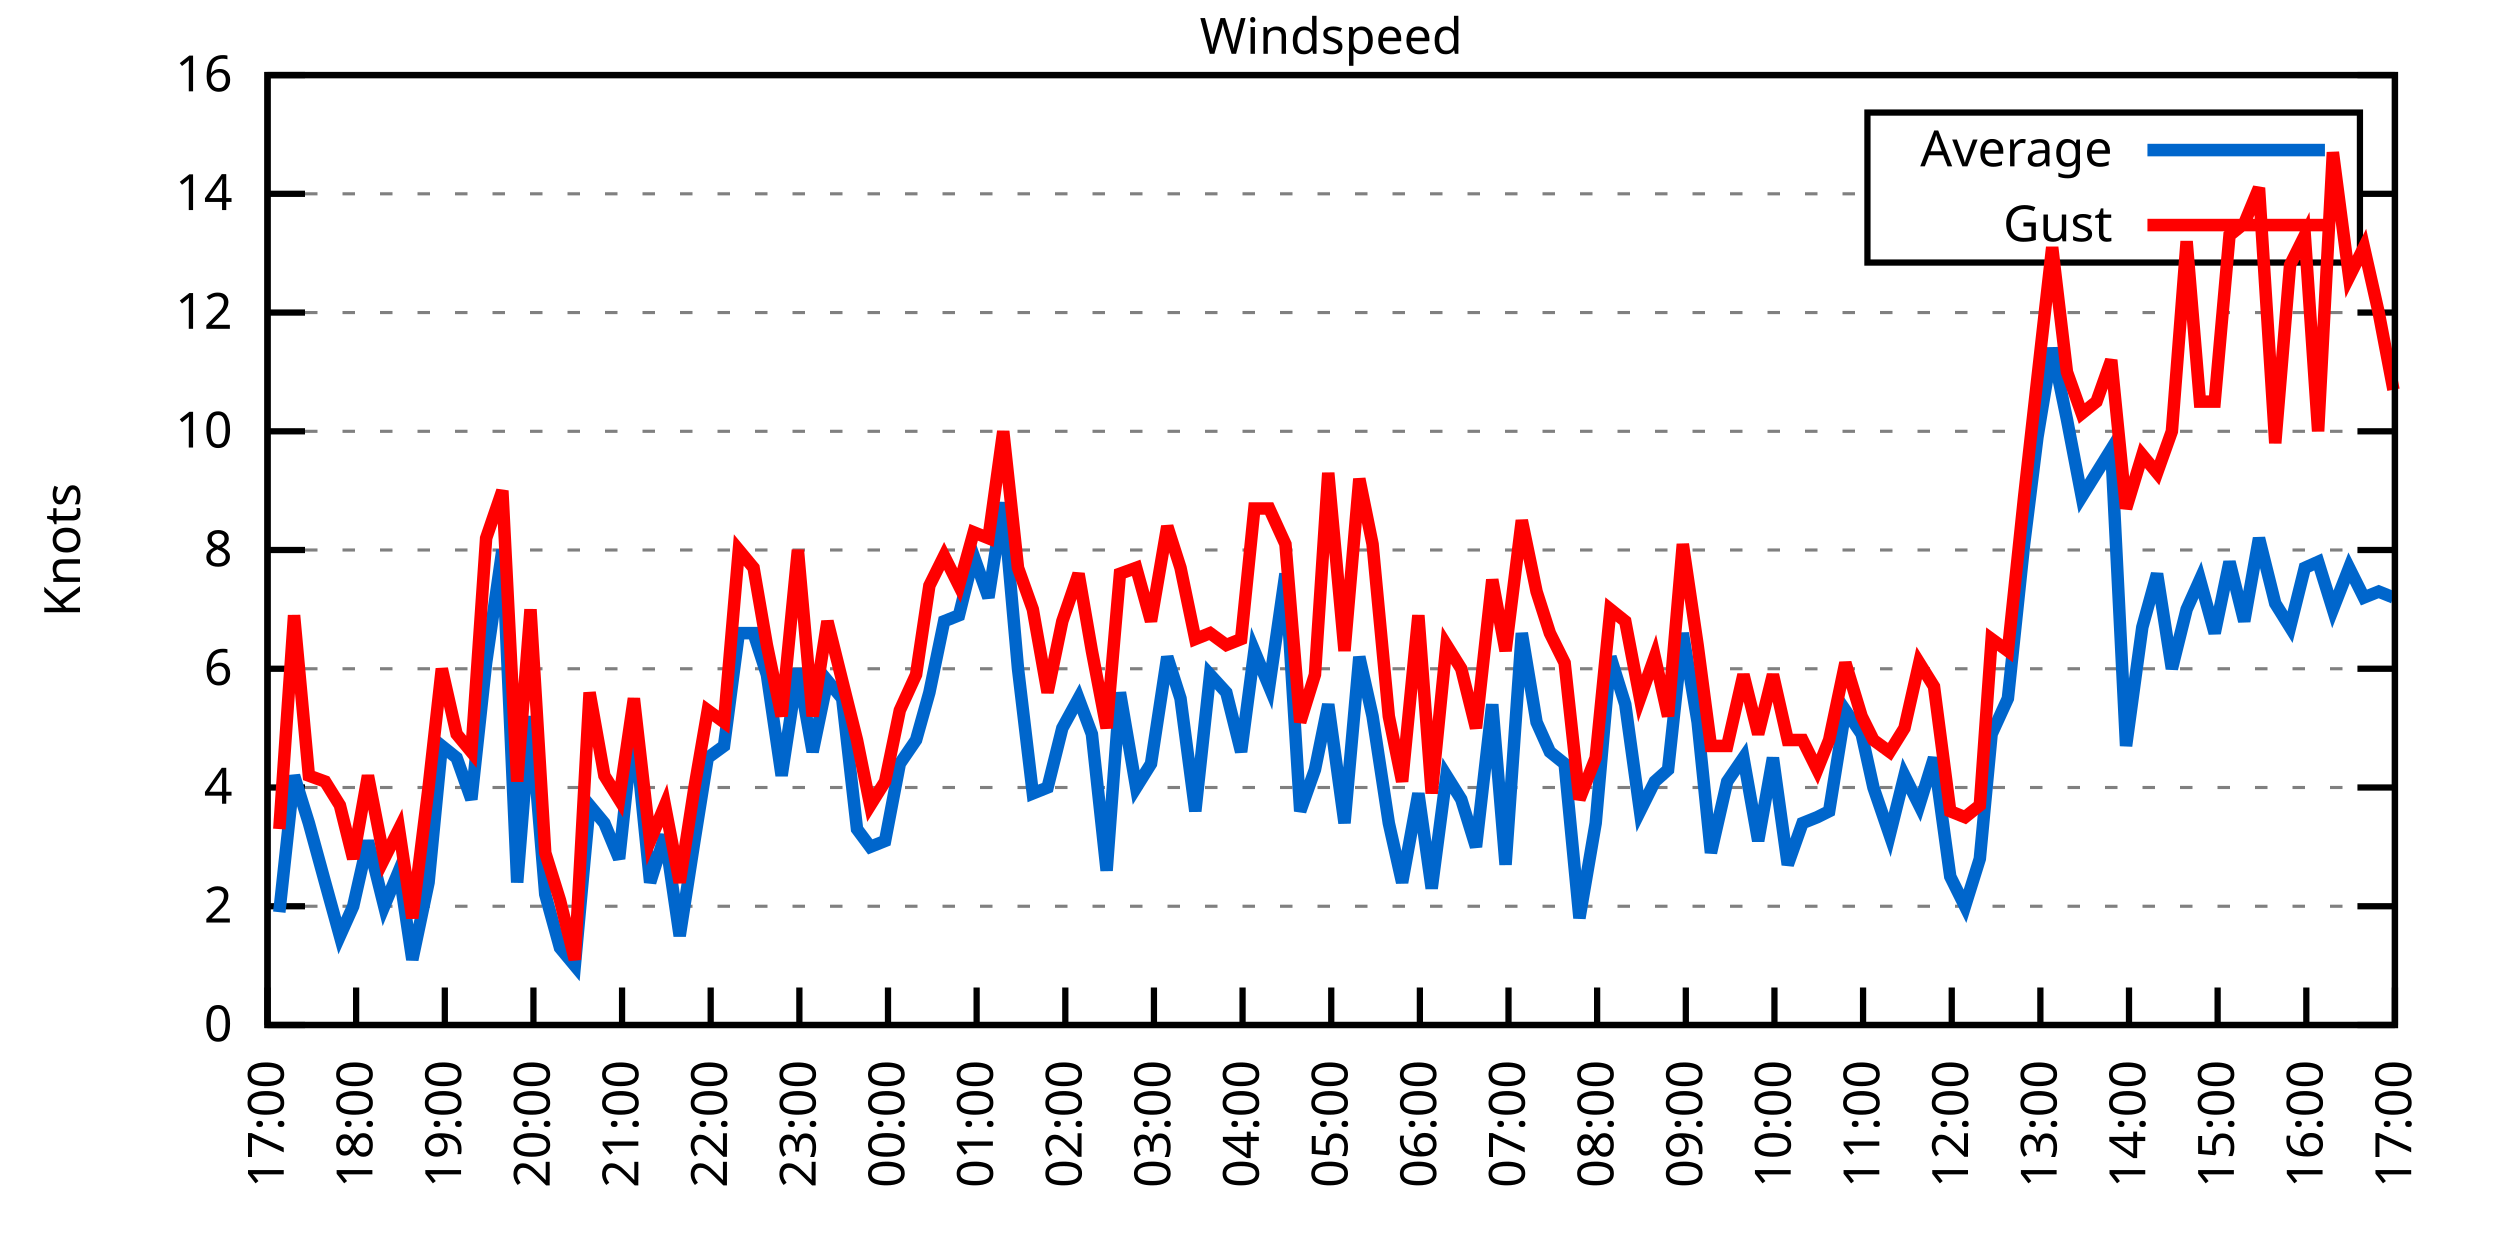
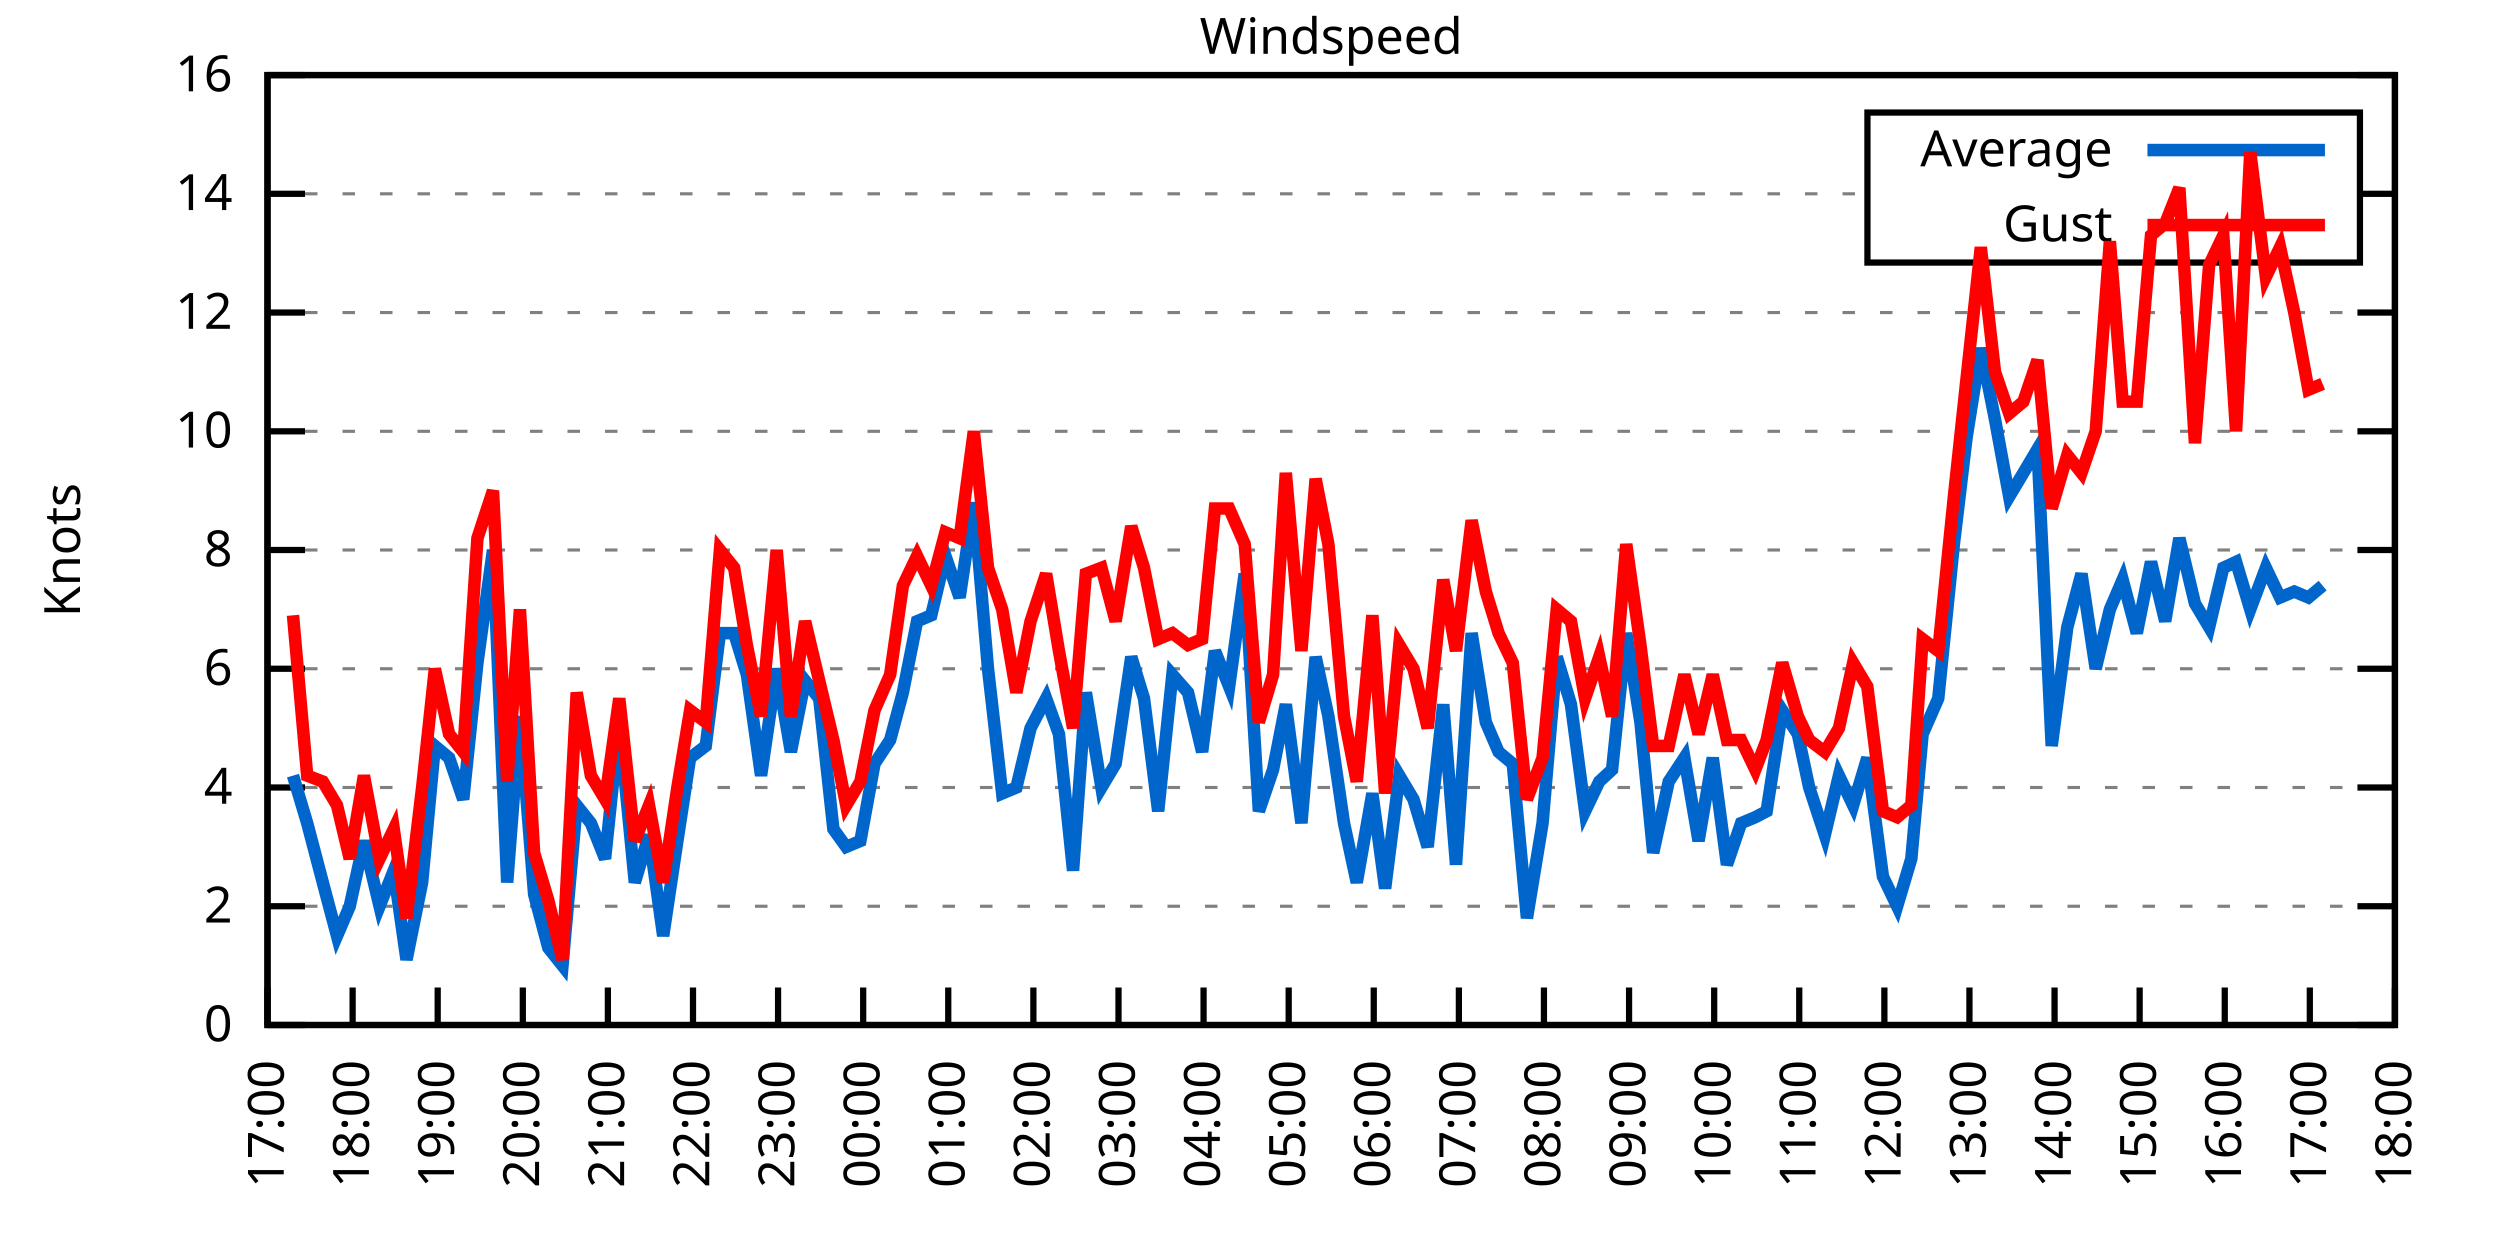
<svg xmlns="http://www.w3.org/2000/svg" xmlns:xlink="http://www.w3.org/1999/xlink" width="400" height="200" viewBox="0 0 400 200">
  <g id="gnuplot_canvas">
    <rect x="0" y="0" width="400" height="200" fill="none" />
    <defs>
      <circle id="gpDot" r="0.5" stroke-width="0.5" stroke="currentColor" />
      <path id="gpPt0" stroke-width="0.333" stroke="currentColor" d="M-1,0 h2 M0,-1 v2" />
      <path id="gpPt1" stroke-width="0.333" stroke="currentColor" d="M-1,-1 L1,1 M1,-1 L-1,1" />
      <path id="gpPt2" stroke-width="0.333" stroke="currentColor" d="M-1,0 L1,0 M0,-1 L0,1 M-1,-1 L1,1 M-1,1 L1,-1" />
      <rect id="gpPt3" stroke-width="0.333" stroke="currentColor" x="-1" y="-1" width="2" height="2" />
      <rect id="gpPt4" stroke-width="0.333" stroke="currentColor" fill="currentColor" x="-1" y="-1" width="2" height="2" />
      <circle id="gpPt5" stroke-width="0.333" stroke="currentColor" cx="0" cy="0" r="1" />
      <use xlink:href="#gpPt5" id="gpPt6" fill="currentColor" stroke="none" />
      <path id="gpPt7" stroke-width="0.333" stroke="currentColor" d="M0,-1.33 L-1.33,0.67 L1.33,0.67 z" />
      <use xlink:href="#gpPt7" id="gpPt8" fill="currentColor" stroke="none" />
      <use xlink:href="#gpPt7" id="gpPt9" stroke="currentColor" transform="rotate(180)" />
      <use xlink:href="#gpPt9" id="gpPt10" fill="currentColor" stroke="none" />
      <use xlink:href="#gpPt3" id="gpPt11" stroke="currentColor" transform="rotate(45)" />
      <use xlink:href="#gpPt11" id="gpPt12" fill="currentColor" stroke="none" />
      <path id="gpPt13" stroke-width="0.333" stroke="currentColor" d="M0,1.330 L1.265,0.411 L0.782,-1.067 L-0.782,-1.076 L-1.265,0.411 z" />
      <use xlink:href="#gpPt13" id="gpPt14" fill="currentColor" stroke="none" />
      <filter id="textbox" filterUnits="objectBoundingBox" x="0" y="0" height="1" width="1">
        <feFlood flood-color="white" flood-opacity="1" result="bgnd" />
        <feComposite in="SourceGraphic" in2="bgnd" operator="atop" />
      </filter>
      <filter id="greybox" filterUnits="objectBoundingBox" x="0" y="0" height="1" width="1">
        <feFlood flood-color="lightgrey" flood-opacity="1" result="grey" />
        <feComposite in="SourceGraphic" in2="grey" operator="atop" />
      </filter>
    </defs>
    <g fill="none" color="white" stroke="currentColor" stroke-width="1.00" stroke-linecap="butt" stroke-linejoin="miter">
</g>
    <g fill="none" color="black" stroke="currentColor" stroke-width="1.00" stroke-linecap="butt" stroke-linejoin="miter">
      <g stroke="none" shape-rendering="crispEdges">
        <polygon fill="rgb(255, 255, 255)" points="42.80,164.00 383.18,164.00 383.18,12.02 42.80,12.02 " />
      </g>
    </g>
    <g fill="none" color="black" stroke="currentColor" stroke-width="1.00" stroke-linecap="butt" stroke-linejoin="miter">
</g>
    <g fill="none" color="black" stroke="black" stroke-width="0.50" stroke-linecap="butt" stroke-linejoin="miter">
</g>
    <g fill="none" color="gray" stroke="currentColor" stroke-width="0.50" stroke-linecap="butt" stroke-linejoin="miter">
      <path stroke="gray" stroke-dasharray="2,4" class="gridline" d="M42.80,164.00 L383.19,164.00  " />
    </g>
    <g fill="none" color="gray" stroke="gray" stroke-width="1.00" stroke-linecap="butt" stroke-linejoin="miter">
</g>
    <g fill="none" color="black" stroke="currentColor" stroke-width="1.00" stroke-linecap="butt" stroke-linejoin="miter">
      <path stroke="black" d="M42.80,164.00 L48.80,164.00 M383.19,164.00 L377.19,164.00  " />
      <g transform="translate(37.20,166.60)" stroke="none" fill="black" font-family="Sans" font-size="8.00" text-anchor="end">
        <text>
          <tspan font-family="Sans"> 0</tspan>
        </text>
      </g>
    </g>
    <g fill="none" color="black" stroke="currentColor" stroke-width="1.00" stroke-linecap="butt" stroke-linejoin="miter">
</g>
    <g fill="none" color="black" stroke="black" stroke-width="0.50" stroke-linecap="butt" stroke-linejoin="miter">
</g>
    <g fill="none" color="gray" stroke="currentColor" stroke-width="0.50" stroke-linecap="butt" stroke-linejoin="miter">
      <path stroke="gray" stroke-dasharray="2,4" class="gridline" d="M42.80,145.00 L383.19,145.00  " />
    </g>
    <g fill="none" color="gray" stroke="gray" stroke-width="1.00" stroke-linecap="butt" stroke-linejoin="miter">
</g>
    <g fill="none" color="black" stroke="currentColor" stroke-width="1.00" stroke-linecap="butt" stroke-linejoin="miter">
      <path stroke="black" d="M42.80,145.00 L48.80,145.00 M383.19,145.00 L377.19,145.00  " />
      <g transform="translate(37.20,147.60)" stroke="none" fill="black" font-family="Sans" font-size="8.00" text-anchor="end">
        <text>
          <tspan font-family="Sans"> 2</tspan>
        </text>
      </g>
    </g>
    <g fill="none" color="black" stroke="currentColor" stroke-width="1.00" stroke-linecap="butt" stroke-linejoin="miter">
</g>
    <g fill="none" color="black" stroke="black" stroke-width="0.50" stroke-linecap="butt" stroke-linejoin="miter">
</g>
    <g fill="none" color="gray" stroke="currentColor" stroke-width="0.50" stroke-linecap="butt" stroke-linejoin="miter">
      <path stroke="gray" stroke-dasharray="2,4" class="gridline" d="M42.80,126.00 L383.19,126.00  " />
    </g>
    <g fill="none" color="gray" stroke="gray" stroke-width="1.00" stroke-linecap="butt" stroke-linejoin="miter">
</g>
    <g fill="none" color="black" stroke="currentColor" stroke-width="1.00" stroke-linecap="butt" stroke-linejoin="miter">
      <path stroke="black" d="M42.80,126.00 L48.80,126.00 M383.19,126.00 L377.19,126.00  " />
      <g transform="translate(37.20,128.60)" stroke="none" fill="black" font-family="Sans" font-size="8.00" text-anchor="end">
        <text>
          <tspan font-family="Sans"> 4</tspan>
        </text>
      </g>
    </g>
    <g fill="none" color="black" stroke="currentColor" stroke-width="1.00" stroke-linecap="butt" stroke-linejoin="miter">
</g>
    <g fill="none" color="black" stroke="black" stroke-width="0.50" stroke-linecap="butt" stroke-linejoin="miter">
</g>
    <g fill="none" color="gray" stroke="currentColor" stroke-width="0.50" stroke-linecap="butt" stroke-linejoin="miter">
      <path stroke="gray" stroke-dasharray="2,4" class="gridline" d="M42.80,107.00 L383.19,107.00  " />
    </g>
    <g fill="none" color="gray" stroke="gray" stroke-width="1.00" stroke-linecap="butt" stroke-linejoin="miter">
</g>
    <g fill="none" color="black" stroke="currentColor" stroke-width="1.00" stroke-linecap="butt" stroke-linejoin="miter">
      <path stroke="black" d="M42.80,107.00 L48.80,107.00 M383.19,107.00 L377.19,107.00  " />
      <g transform="translate(37.20,109.60)" stroke="none" fill="black" font-family="Sans" font-size="8.00" text-anchor="end">
        <text>
          <tspan font-family="Sans"> 6</tspan>
        </text>
      </g>
    </g>
    <g fill="none" color="black" stroke="currentColor" stroke-width="1.00" stroke-linecap="butt" stroke-linejoin="miter">
</g>
    <g fill="none" color="black" stroke="black" stroke-width="0.50" stroke-linecap="butt" stroke-linejoin="miter">
</g>
    <g fill="none" color="gray" stroke="currentColor" stroke-width="0.50" stroke-linecap="butt" stroke-linejoin="miter">
      <path stroke="gray" stroke-dasharray="2,4" class="gridline" d="M42.80,88.00 L383.19,88.00  " />
    </g>
    <g fill="none" color="gray" stroke="gray" stroke-width="1.00" stroke-linecap="butt" stroke-linejoin="miter">
</g>
    <g fill="none" color="black" stroke="currentColor" stroke-width="1.00" stroke-linecap="butt" stroke-linejoin="miter">
      <path stroke="black" d="M42.80,88.00 L48.80,88.00 M383.19,88.00 L377.19,88.00  " />
      <g transform="translate(37.20,90.60)" stroke="none" fill="black" font-family="Sans" font-size="8.00" text-anchor="end">
        <text>
          <tspan font-family="Sans"> 8</tspan>
        </text>
      </g>
    </g>
    <g fill="none" color="black" stroke="currentColor" stroke-width="1.00" stroke-linecap="butt" stroke-linejoin="miter">
</g>
    <g fill="none" color="black" stroke="black" stroke-width="0.50" stroke-linecap="butt" stroke-linejoin="miter">
</g>
    <g fill="none" color="gray" stroke="currentColor" stroke-width="0.50" stroke-linecap="butt" stroke-linejoin="miter">
      <path stroke="gray" stroke-dasharray="2,4" class="gridline" d="M42.80,69.01 L383.19,69.01  " />
    </g>
    <g fill="none" color="gray" stroke="gray" stroke-width="1.00" stroke-linecap="butt" stroke-linejoin="miter">
</g>
    <g fill="none" color="black" stroke="currentColor" stroke-width="1.00" stroke-linecap="butt" stroke-linejoin="miter">
      <path stroke="black" d="M42.80,69.01 L48.80,69.01 M383.19,69.01 L377.19,69.01  " />
      <g transform="translate(37.20,71.61)" stroke="none" fill="black" font-family="Sans" font-size="8.00" text-anchor="end">
        <text>
          <tspan font-family="Sans"> 10</tspan>
        </text>
      </g>
    </g>
    <g fill="none" color="black" stroke="currentColor" stroke-width="1.00" stroke-linecap="butt" stroke-linejoin="miter">
</g>
    <g fill="none" color="black" stroke="black" stroke-width="0.50" stroke-linecap="butt" stroke-linejoin="miter">
</g>
    <g fill="none" color="gray" stroke="currentColor" stroke-width="0.50" stroke-linecap="butt" stroke-linejoin="miter">
      <path stroke="gray" stroke-dasharray="2,4" class="gridline" d="M42.80,50.01 L383.19,50.01  " />
    </g>
    <g fill="none" color="gray" stroke="gray" stroke-width="1.00" stroke-linecap="butt" stroke-linejoin="miter">
</g>
    <g fill="none" color="black" stroke="currentColor" stroke-width="1.00" stroke-linecap="butt" stroke-linejoin="miter">
      <path stroke="black" d="M42.80,50.01 L48.80,50.01 M383.19,50.01 L377.19,50.01  " />
      <g transform="translate(37.20,52.61)" stroke="none" fill="black" font-family="Sans" font-size="8.00" text-anchor="end">
        <text>
          <tspan font-family="Sans"> 12</tspan>
        </text>
      </g>
    </g>
    <g fill="none" color="black" stroke="currentColor" stroke-width="1.00" stroke-linecap="butt" stroke-linejoin="miter">
</g>
    <g fill="none" color="black" stroke="black" stroke-width="0.50" stroke-linecap="butt" stroke-linejoin="miter">
</g>
    <g fill="none" color="gray" stroke="currentColor" stroke-width="0.50" stroke-linecap="butt" stroke-linejoin="miter">
      <path stroke="gray" stroke-dasharray="2,4" class="gridline" d="M42.80,31.01 L298.79,31.01 M377.59,31.01 L383.19,31.01  " />
    </g>
    <g fill="none" color="gray" stroke="gray" stroke-width="1.00" stroke-linecap="butt" stroke-linejoin="miter">
</g>
    <g fill="none" color="black" stroke="currentColor" stroke-width="1.00" stroke-linecap="butt" stroke-linejoin="miter">
      <path stroke="black" d="M42.80,31.01 L48.80,31.01 M383.19,31.01 L377.19,31.01  " />
      <g transform="translate(37.20,33.61)" stroke="none" fill="black" font-family="Sans" font-size="8.00" text-anchor="end">
        <text>
          <tspan font-family="Sans"> 14</tspan>
        </text>
      </g>
    </g>
    <g fill="none" color="black" stroke="currentColor" stroke-width="1.00" stroke-linecap="butt" stroke-linejoin="miter">
</g>
    <g fill="none" color="black" stroke="black" stroke-width="0.50" stroke-linecap="butt" stroke-linejoin="miter">
</g>
    <g fill="none" color="gray" stroke="currentColor" stroke-width="0.50" stroke-linecap="butt" stroke-linejoin="miter">
      <path stroke="gray" stroke-dasharray="2,4" class="gridline" d="M42.80,12.01 L383.19,12.01  " />
    </g>
    <g fill="none" color="gray" stroke="gray" stroke-width="1.00" stroke-linecap="butt" stroke-linejoin="miter">
</g>
    <g fill="none" color="black" stroke="currentColor" stroke-width="1.00" stroke-linecap="butt" stroke-linejoin="miter">
      <path stroke="black" d="M42.80,12.01 L48.80,12.01 M383.19,12.01 L377.19,12.01  " />
      <g transform="translate(37.20,14.61)" stroke="none" fill="black" font-family="Sans" font-size="8.00" text-anchor="end">
        <text>
          <tspan font-family="Sans"> 16</tspan>
        </text>
      </g>
    </g>
    <g fill="none" color="black" stroke="currentColor" stroke-width="1.00" stroke-linecap="butt" stroke-linejoin="miter">
      <path stroke="black" d="M42.80,164.00 L42.80,158.00  " />
      <g transform="translate(45.40,169.60) rotate(270.00)" stroke="none" fill="black" font-family="Sans" font-size="8.00" text-anchor="end">
        <text>
          <tspan font-family="Sans">17:00</tspan>
        </text>
      </g>
    </g>
    <g fill="none" color="black" stroke="currentColor" stroke-width="1.00" stroke-linecap="butt" stroke-linejoin="miter">
-       <path stroke="black" d="M56.98,164.00 L56.98,158.00  " />
-       <g transform="translate(59.58,169.60) rotate(270.00)" stroke="none" fill="black" font-family="Sans" font-size="8.00" text-anchor="end">
+       <path stroke="black" d="M56.42,164.00 L56.42,158.00  " />
+       <g transform="translate(59.02,169.60) rotate(270.00)" stroke="none" fill="black" font-family="Sans" font-size="8.00" text-anchor="end">
        <text>
          <tspan font-family="Sans">18:00</tspan>
        </text>
      </g>
    </g>
    <g fill="none" color="black" stroke="currentColor" stroke-width="1.00" stroke-linecap="butt" stroke-linejoin="miter">
-       <path stroke="black" d="M71.17,164.00 L71.17,158.00  " />
-       <g transform="translate(73.77,169.60) rotate(270.00)" stroke="none" fill="black" font-family="Sans" font-size="8.00" text-anchor="end">
+       <path stroke="black" d="M70.03,164.00 L70.03,158.00  " />
+       <g transform="translate(72.63,169.60) rotate(270.00)" stroke="none" fill="black" font-family="Sans" font-size="8.00" text-anchor="end">
        <text>
          <tspan font-family="Sans">19:00</tspan>
        </text>
      </g>
    </g>
    <g fill="none" color="black" stroke="currentColor" stroke-width="1.00" stroke-linecap="butt" stroke-linejoin="miter">
-       <path stroke="black" d="M85.35,164.00 L85.35,158.00  " />
-       <g transform="translate(87.95,169.60) rotate(270.00)" stroke="none" fill="black" font-family="Sans" font-size="8.00" text-anchor="end">
+       <path stroke="black" d="M83.65,164.00 L83.65,158.00  " />
+       <g transform="translate(86.25,169.60) rotate(270.00)" stroke="none" fill="black" font-family="Sans" font-size="8.00" text-anchor="end">
        <text>
          <tspan font-family="Sans">20:00</tspan>
        </text>
      </g>
    </g>
    <g fill="none" color="black" stroke="currentColor" stroke-width="1.00" stroke-linecap="butt" stroke-linejoin="miter">
-       <path stroke="black" d="M99.53,164.00 L99.53,158.00  " />
-       <g transform="translate(102.13,169.60) rotate(270.00)" stroke="none" fill="black" font-family="Sans" font-size="8.00" text-anchor="end">
+       <path stroke="black" d="M97.26,164.00 L97.26,158.00  " />
+       <g transform="translate(99.86,169.60) rotate(270.00)" stroke="none" fill="black" font-family="Sans" font-size="8.00" text-anchor="end">
        <text>
          <tspan font-family="Sans">21:00</tspan>
        </text>
      </g>
    </g>
    <g fill="none" color="black" stroke="currentColor" stroke-width="1.00" stroke-linecap="butt" stroke-linejoin="miter">
-       <path stroke="black" d="M113.71,164.00 L113.71,158.00  " />
-       <g transform="translate(116.31,169.60) rotate(270.00)" stroke="none" fill="black" font-family="Sans" font-size="8.00" text-anchor="end">
+       <path stroke="black" d="M110.88,164.00 L110.88,158.00  " />
+       <g transform="translate(113.48,169.60) rotate(270.00)" stroke="none" fill="black" font-family="Sans" font-size="8.00" text-anchor="end">
        <text>
          <tspan font-family="Sans">22:00</tspan>
        </text>
      </g>
    </g>
    <g fill="none" color="black" stroke="currentColor" stroke-width="1.00" stroke-linecap="butt" stroke-linejoin="miter">
-       <path stroke="black" d="M127.90,164.00 L127.90,158.00  " />
-       <g transform="translate(130.50,169.60) rotate(270.00)" stroke="none" fill="black" font-family="Sans" font-size="8.00" text-anchor="end">
+       <path stroke="black" d="M124.49,164.00 L124.49,158.00  " />
+       <g transform="translate(127.09,169.60) rotate(270.00)" stroke="none" fill="black" font-family="Sans" font-size="8.00" text-anchor="end">
        <text>
          <tspan font-family="Sans">23:00</tspan>
        </text>
      </g>
    </g>
    <g fill="none" color="black" stroke="currentColor" stroke-width="1.00" stroke-linecap="butt" stroke-linejoin="miter">
-       <path stroke="black" d="M142.08,164.00 L142.08,158.00  " />
-       <g transform="translate(144.68,169.60) rotate(270.00)" stroke="none" fill="black" font-family="Sans" font-size="8.00" text-anchor="end">
+       <path stroke="black" d="M138.11,164.00 L138.11,158.00  " />
+       <g transform="translate(140.71,169.60) rotate(270.00)" stroke="none" fill="black" font-family="Sans" font-size="8.00" text-anchor="end">
        <text>
          <tspan font-family="Sans">00:00</tspan>
        </text>
      </g>
    </g>
    <g fill="none" color="black" stroke="currentColor" stroke-width="1.00" stroke-linecap="butt" stroke-linejoin="miter">
-       <path stroke="black" d="M156.26,164.00 L156.26,158.00  " />
-       <g transform="translate(158.86,169.60) rotate(270.00)" stroke="none" fill="black" font-family="Sans" font-size="8.00" text-anchor="end">
+       <path stroke="black" d="M151.72,164.00 L151.72,158.00  " />
+       <g transform="translate(154.32,169.60) rotate(270.00)" stroke="none" fill="black" font-family="Sans" font-size="8.00" text-anchor="end">
        <text>
          <tspan font-family="Sans">01:00</tspan>
        </text>
      </g>
    </g>
    <g fill="none" color="black" stroke="currentColor" stroke-width="1.00" stroke-linecap="butt" stroke-linejoin="miter">
-       <path stroke="black" d="M170.45,164.00 L170.45,158.00  " />
-       <g transform="translate(173.05,169.60) rotate(270.00)" stroke="none" fill="black" font-family="Sans" font-size="8.00" text-anchor="end">
+       <path stroke="black" d="M165.34,164.00 L165.34,158.00  " />
+       <g transform="translate(167.94,169.60) rotate(270.00)" stroke="none" fill="black" font-family="Sans" font-size="8.00" text-anchor="end">
        <text>
          <tspan font-family="Sans">02:00</tspan>
        </text>
      </g>
    </g>
    <g fill="none" color="black" stroke="currentColor" stroke-width="1.00" stroke-linecap="butt" stroke-linejoin="miter">
-       <path stroke="black" d="M184.63,164.00 L184.63,158.00  " />
-       <g transform="translate(187.23,169.60) rotate(270.00)" stroke="none" fill="black" font-family="Sans" font-size="8.00" text-anchor="end">
+       <path stroke="black" d="M178.96,164.00 L178.96,158.00  " />
+       <g transform="translate(181.56,169.60) rotate(270.00)" stroke="none" fill="black" font-family="Sans" font-size="8.00" text-anchor="end">
        <text>
          <tspan font-family="Sans">03:00</tspan>
        </text>
      </g>
    </g>
    <g fill="none" color="black" stroke="currentColor" stroke-width="1.00" stroke-linecap="butt" stroke-linejoin="miter">
-       <path stroke="black" d="M198.81,164.00 L198.81,158.00  " />
-       <g transform="translate(201.41,169.60) rotate(270.00)" stroke="none" fill="black" font-family="Sans" font-size="8.00" text-anchor="end">
+       <path stroke="black" d="M192.57,164.00 L192.57,158.00  " />
+       <g transform="translate(195.17,169.60) rotate(270.00)" stroke="none" fill="black" font-family="Sans" font-size="8.00" text-anchor="end">
        <text>
          <tspan font-family="Sans">04:00</tspan>
        </text>
      </g>
    </g>
    <g fill="none" color="black" stroke="currentColor" stroke-width="1.00" stroke-linecap="butt" stroke-linejoin="miter">
-       <path stroke="black" d="M213.00,164.00 L213.00,158.00  " />
-       <g transform="translate(215.60,169.60) rotate(270.00)" stroke="none" fill="black" font-family="Sans" font-size="8.00" text-anchor="end">
+       <path stroke="black" d="M206.19,164.00 L206.19,158.00  " />
+       <g transform="translate(208.79,169.60) rotate(270.00)" stroke="none" fill="black" font-family="Sans" font-size="8.00" text-anchor="end">
        <text>
          <tspan font-family="Sans">05:00</tspan>
        </text>
      </g>
    </g>
    <g fill="none" color="black" stroke="currentColor" stroke-width="1.00" stroke-linecap="butt" stroke-linejoin="miter">
-       <path stroke="black" d="M227.18,164.00 L227.18,158.00  " />
-       <g transform="translate(229.78,169.60) rotate(270.00)" stroke="none" fill="black" font-family="Sans" font-size="8.00" text-anchor="end">
+       <path stroke="black" d="M219.80,164.00 L219.80,158.00  " />
+       <g transform="translate(222.40,169.60) rotate(270.00)" stroke="none" fill="black" font-family="Sans" font-size="8.00" text-anchor="end">
        <text>
          <tspan font-family="Sans">06:00</tspan>
        </text>
      </g>
    </g>
    <g fill="none" color="black" stroke="currentColor" stroke-width="1.00" stroke-linecap="butt" stroke-linejoin="miter">
-       <path stroke="black" d="M241.36,164.00 L241.36,158.00  " />
-       <g transform="translate(243.96,169.60) rotate(270.00)" stroke="none" fill="black" font-family="Sans" font-size="8.00" text-anchor="end">
+       <path stroke="black" d="M233.42,164.00 L233.42,158.00  " />
+       <g transform="translate(236.02,169.60) rotate(270.00)" stroke="none" fill="black" font-family="Sans" font-size="8.00" text-anchor="end">
        <text>
          <tspan font-family="Sans">07:00</tspan>
        </text>
      </g>
    </g>
    <g fill="none" color="black" stroke="currentColor" stroke-width="1.00" stroke-linecap="butt" stroke-linejoin="miter">
-       <path stroke="black" d="M255.54,164.00 L255.54,158.00  " />
-       <g transform="translate(258.14,169.60) rotate(270.00)" stroke="none" fill="black" font-family="Sans" font-size="8.00" text-anchor="end">
+       <path stroke="black" d="M247.03,164.00 L247.03,158.00  " />
+       <g transform="translate(249.63,169.60) rotate(270.00)" stroke="none" fill="black" font-family="Sans" font-size="8.00" text-anchor="end">
        <text>
          <tspan font-family="Sans">08:00</tspan>
        </text>
      </g>
    </g>
    <g fill="none" color="black" stroke="currentColor" stroke-width="1.00" stroke-linecap="butt" stroke-linejoin="miter">
-       <path stroke="black" d="M269.73,164.00 L269.73,158.00  " />
-       <g transform="translate(272.33,169.60) rotate(270.00)" stroke="none" fill="black" font-family="Sans" font-size="8.00" text-anchor="end">
+       <path stroke="black" d="M260.65,164.00 L260.65,158.00  " />
+       <g transform="translate(263.25,169.60) rotate(270.00)" stroke="none" fill="black" font-family="Sans" font-size="8.00" text-anchor="end">
        <text>
          <tspan font-family="Sans">09:00</tspan>
        </text>
      </g>
    </g>
    <g fill="none" color="black" stroke="currentColor" stroke-width="1.00" stroke-linecap="butt" stroke-linejoin="miter">
-       <path stroke="black" d="M283.91,164.00 L283.91,158.00  " />
-       <g transform="translate(286.51,169.60) rotate(270.00)" stroke="none" fill="black" font-family="Sans" font-size="8.00" text-anchor="end">
+       <path stroke="black" d="M274.27,164.00 L274.27,158.00  " />
+       <g transform="translate(276.87,169.60) rotate(270.00)" stroke="none" fill="black" font-family="Sans" font-size="8.00" text-anchor="end">
        <text>
          <tspan font-family="Sans">10:00</tspan>
        </text>
      </g>
    </g>
    <g fill="none" color="black" stroke="currentColor" stroke-width="1.00" stroke-linecap="butt" stroke-linejoin="miter">
-       <path stroke="black" d="M298.09,164.00 L298.09,158.00  " />
-       <g transform="translate(300.69,169.60) rotate(270.00)" stroke="none" fill="black" font-family="Sans" font-size="8.00" text-anchor="end">
+       <path stroke="black" d="M287.88,164.00 L287.88,158.00  " />
+       <g transform="translate(290.48,169.60) rotate(270.00)" stroke="none" fill="black" font-family="Sans" font-size="8.00" text-anchor="end">
        <text>
          <tspan font-family="Sans">11:00</tspan>
        </text>
      </g>
    </g>
    <g fill="none" color="black" stroke="currentColor" stroke-width="1.00" stroke-linecap="butt" stroke-linejoin="miter">
-       <path stroke="black" d="M312.28,164.00 L312.28,158.00  " />
-       <g transform="translate(314.88,169.60) rotate(270.00)" stroke="none" fill="black" font-family="Sans" font-size="8.00" text-anchor="end">
+       <path stroke="black" d="M301.50,164.00 L301.50,158.00  " />
+       <g transform="translate(304.10,169.60) rotate(270.00)" stroke="none" fill="black" font-family="Sans" font-size="8.00" text-anchor="end">
        <text>
          <tspan font-family="Sans">12:00</tspan>
        </text>
      </g>
    </g>
    <g fill="none" color="black" stroke="currentColor" stroke-width="1.00" stroke-linecap="butt" stroke-linejoin="miter">
-       <path stroke="black" d="M326.46,164.00 L326.46,158.00  " />
-       <g transform="translate(329.06,169.60) rotate(270.00)" stroke="none" fill="black" font-family="Sans" font-size="8.00" text-anchor="end">
+       <path stroke="black" d="M315.11,164.00 L315.11,158.00  " />
+       <g transform="translate(317.71,169.60) rotate(270.00)" stroke="none" fill="black" font-family="Sans" font-size="8.00" text-anchor="end">
        <text>
          <tspan font-family="Sans">13:00</tspan>
        </text>
      </g>
    </g>
    <g fill="none" color="black" stroke="currentColor" stroke-width="1.00" stroke-linecap="butt" stroke-linejoin="miter">
-       <path stroke="black" d="M340.64,164.00 L340.64,158.00  " />
-       <g transform="translate(343.24,169.60) rotate(270.00)" stroke="none" fill="black" font-family="Sans" font-size="8.00" text-anchor="end">
+       <path stroke="black" d="M328.73,164.00 L328.73,158.00  " />
+       <g transform="translate(331.33,169.60) rotate(270.00)" stroke="none" fill="black" font-family="Sans" font-size="8.00" text-anchor="end">
        <text>
          <tspan font-family="Sans">14:00</tspan>
        </text>
      </g>
    </g>
    <g fill="none" color="black" stroke="currentColor" stroke-width="1.00" stroke-linecap="butt" stroke-linejoin="miter">
-       <path stroke="black" d="M354.82,164.00 L354.82,158.00  " />
-       <g transform="translate(357.42,169.60) rotate(270.00)" stroke="none" fill="black" font-family="Sans" font-size="8.00" text-anchor="end">
+       <path stroke="black" d="M342.34,164.00 L342.34,158.00  " />
+       <g transform="translate(344.94,169.60) rotate(270.00)" stroke="none" fill="black" font-family="Sans" font-size="8.00" text-anchor="end">
        <text>
          <tspan font-family="Sans">15:00</tspan>
        </text>
      </g>
    </g>
    <g fill="none" color="black" stroke="currentColor" stroke-width="1.00" stroke-linecap="butt" stroke-linejoin="miter">
-       <path stroke="black" d="M369.01,164.00 L369.01,158.00  " />
-       <g transform="translate(371.61,169.60) rotate(270.00)" stroke="none" fill="black" font-family="Sans" font-size="8.00" text-anchor="end">
+       <path stroke="black" d="M355.96,164.00 L355.96,158.00  " />
+       <g transform="translate(358.56,169.60) rotate(270.00)" stroke="none" fill="black" font-family="Sans" font-size="8.00" text-anchor="end">
        <text>
          <tspan font-family="Sans">16:00</tspan>
+         </text>
+       </g>
+     </g>
+     <g fill="none" color="black" stroke="currentColor" stroke-width="1.00" stroke-linecap="butt" stroke-linejoin="miter">
+       <path stroke="black" d="M369.57,164.00 L369.57,158.00  " />
+       <g transform="translate(372.17,169.60) rotate(270.00)" stroke="none" fill="black" font-family="Sans" font-size="8.00" text-anchor="end">
+         <text>
+           <tspan font-family="Sans">17:00</tspan>
        </text>
      </g>
    </g>
    <g fill="none" color="black" stroke="currentColor" stroke-width="1.00" stroke-linecap="butt" stroke-linejoin="miter">
      <path stroke="black" d="M383.19,164.00 L383.19,158.00  " />
      <g transform="translate(385.79,169.60) rotate(270.00)" stroke="none" fill="black" font-family="Sans" font-size="8.00" text-anchor="end">
        <text>
-           <tspan font-family="Sans">17:00</tspan>
+           <tspan font-family="Sans">18:00</tspan>
        </text>
      </g>
    </g>
    <g fill="none" color="black" stroke="currentColor" stroke-width="1.00" stroke-linecap="butt" stroke-linejoin="miter">
</g>
    <g fill="none" color="black" stroke="currentColor" stroke-width="1.00" stroke-linecap="butt" stroke-linejoin="miter">
      <path stroke="black" d="M42.80,12.01 L42.80,164.00 L383.19,164.00 L383.19,12.01 L42.80,12.01 Z  " />
    </g>
    <g fill="none" color="black" stroke="currentColor" stroke-width="1.00" stroke-linecap="butt" stroke-linejoin="miter">
</g>
    <g fill="none" color="black" stroke="currentColor" stroke-width="1.00" stroke-linecap="butt" stroke-linejoin="miter">
      <path stroke="black" d="M298.79,42.01 L298.79,18.01 L377.59,18.01 L377.59,42.01 L298.79,42.01 Z  " />
    </g>
    <g id="Windspeed_plot_1">
      <g fill="none" color="white" stroke="black" stroke-width="2.00" stroke-linecap="butt" stroke-linejoin="miter">
</g>
      <g fill="none" color="black" stroke="currentColor" stroke-width="2.00" stroke-linecap="butt" stroke-linejoin="miter">
        <g transform="translate(337.99,26.61)" stroke="none" fill="black" font-family="Sans" font-size="8.00" text-anchor="end">
          <text>
            <tspan font-family="Sans">Average</tspan>
          </text>
        </g>
      </g>
      <g fill="none" color="black" stroke="currentColor" stroke-width="2.00" stroke-linecap="butt" stroke-linejoin="miter">
-         <path stroke="rgb(  0, 102, 204)" d="M343.59,24.01 L371.99,24.01 M44.69,145.95 L47.05,124.10 L49.42,131.70 L52.02,141.20 L54.38,149.75 L56.51,145.00   L58.87,134.55 L61.47,145.00 L63.84,139.30 L65.97,153.55 L68.57,141.20 L70.69,119.35 L73.06,121.25 L75.42,127.90   L77.78,106.05 L80.38,88.00 L82.75,141.20 L84.88,114.60 L87.24,143.10 L89.60,151.65 L91.97,154.50 L94.33,128.85   L96.70,131.70 L99.06,137.40 L101.42,115.55 L104.02,141.20 L106.39,133.60 L108.75,149.75 L111.11,134.55 L113.24,121.25   L115.84,119.35 L118.21,101.30 L120.57,101.30 L122.70,107.95 L125.06,124.10 L127.66,107.00 L130.02,120.30 L132.39,108.90   L134.75,111.75 L137.12,132.65 L139.24,135.50 L141.61,134.55 L143.97,122.20 L146.57,118.40 L148.70,110.80 L151.06,99.40   L153.43,98.45 L155.79,88.95 L158.15,95.60 L160.52,80.41 L162.88,107.00 L165.25,126.95 L167.61,126.00 L169.97,116.50   L172.57,111.75 L174.70,117.45 L177.06,139.30 L179.19,110.80 L181.79,126.00 L184.16,122.20 L186.76,105.10 L188.88,111.75   L191.25,129.80 L193.61,107.95 L196.21,110.80 L198.58,120.30 L200.70,104.15 L203.07,109.85 L205.67,91.80 L208.03,129.80   L210.39,123.15 L212.52,112.70 L215.12,131.70 L217.49,105.10 L219.61,114.60 L222.21,131.70 L224.34,141.20 L226.94,126.95   L229.07,142.15 L231.43,124.10 L233.80,127.90 L236.16,135.50 L238.76,112.70 L240.89,138.35 L243.49,101.30 L245.85,115.55   L247.98,120.30 L250.34,122.20 L252.71,146.90 L255.31,131.70 L257.67,105.10 L260.04,112.70 L262.40,129.80 L264.76,125.05   L266.89,123.15 L269.25,101.30 L271.62,115.55 L273.75,136.45 L276.35,125.05 L278.95,121.25 L281.31,134.55 L283.67,121.25   L286.04,138.35 L288.40,131.70 L290.76,130.75 L292.66,129.80 L295.26,113.65 L297.86,117.45 L299.75,126.00 L302.35,133.60   L304.71,124.10 L307.08,128.85 L309.44,121.25 L312.04,140.25 L314.40,145.00 L316.77,137.40 L318.66,117.45 L321.26,111.75   L323.86,87.06 L325.99,69.96 L328.35,55.71 L330.71,67.11 L333.08,79.46 L335.44,75.66 L337.80,71.86 L340.17,119.35   L342.77,100.35 L345.13,91.80 L347.50,107.00 L349.86,97.50 L351.99,92.75 L354.35,101.30 L356.72,89.90 L359.08,99.40   L361.44,86.11 L364.04,96.55 L366.41,100.35 L368.77,90.85 L370.90,89.90 L373.26,97.50 L375.86,90.85 L378.23,95.60   L380.59,94.65 L382.95,95.60  " />
+         <path stroke="rgb(  0, 102, 204)" d="M343.59,24.01 L371.99,24.01 M46.88,124.10 L49.15,131.70 L51.65,141.20 L53.92,149.75 L55.96,145.00 L58.23,134.55   L60.73,145.00 L63.00,139.30 L65.04,153.55 L67.54,141.20 L69.58,119.35 L71.85,121.25 L74.12,127.90 L76.39,106.05   L78.88,88.00 L81.15,141.20 L83.19,114.60 L85.46,143.10 L87.73,151.65 L90.00,154.50 L92.27,128.85 L94.54,131.70   L96.81,137.40 L99.08,115.55 L101.57,141.20 L103.84,133.60 L106.11,149.75 L108.38,134.55 L110.42,121.25 L112.92,119.35   L115.19,101.30 L117.46,101.30 L119.50,107.95 L121.77,124.10 L124.27,107.00 L126.54,120.30 L128.81,108.90 L131.07,111.75   L133.34,132.65 L135.39,135.50 L137.66,134.55 L139.92,122.20 L142.42,118.40 L144.46,110.80 L146.73,99.40 L149.00,98.45   L151.27,88.95 L153.54,95.60 L155.81,80.41 L158.08,107.00 L160.35,126.95 L162.62,126.00 L164.89,116.50 L167.38,111.75   L169.43,117.45 L171.69,139.30 L173.74,110.80 L176.23,126.00 L178.50,122.20 L181.00,105.10 L183.04,111.75 L185.31,129.80   L187.58,107.95 L190.08,110.80 L192.34,120.30 L194.39,104.15 L196.66,109.85 L199.15,91.80 L201.42,129.80 L203.69,123.15   L205.73,112.70 L208.23,131.70 L210.50,105.10 L212.54,114.60 L215.04,131.70 L217.08,141.20 L219.58,126.95 L221.62,142.15   L223.89,124.10 L226.16,127.90 L228.43,135.50 L230.92,112.70 L232.96,138.35 L235.46,101.30 L237.73,115.55 L239.77,120.30   L242.04,122.20 L244.31,146.90 L246.81,131.70 L249.08,105.10 L251.35,112.70 L253.61,129.80 L255.88,125.05 L257.93,123.15   L260.20,101.30 L262.47,115.55 L264.51,136.45 L267.00,125.05 L269.50,121.25 L271.77,134.55 L274.04,121.25 L276.31,138.35   L278.58,131.70 L280.85,130.75 L282.66,129.80 L285.16,113.65 L287.65,117.45 L289.47,126.00 L291.97,133.60 L294.23,124.10   L296.50,128.85 L298.77,121.25 L301.27,140.25 L303.54,145.00 L305.81,137.40 L307.62,117.45 L310.12,111.75 L312.62,87.06   L314.66,69.96 L316.93,55.71 L319.20,67.11 L321.47,79.46 L323.74,75.66 L326.00,71.86 L328.27,119.35 L330.77,100.35   L333.04,91.80 L335.31,107.00 L337.58,97.50 L339.62,92.75 L341.89,101.30 L344.16,89.90 L346.43,99.40 L348.70,86.11   L351.19,96.55 L353.46,100.35 L355.73,90.85 L357.77,89.90 L360.04,97.50 L362.54,90.85 L364.81,95.60 L367.08,94.65   L369.35,95.60 L371.62,93.70  " />
      </g>
    </g>
    <g id="Windspeed_plot_2">
      <g fill="none" color="black" stroke="currentColor" stroke-width="2.00" stroke-linecap="butt" stroke-linejoin="miter">
        <g transform="translate(337.99,38.61)" stroke="none" fill="black" font-family="Sans" font-size="8.00" text-anchor="end">
          <text>
            <tspan font-family="Sans">Gust</tspan>
          </text>
        </g>
      </g>
      <g fill="none" color="black" stroke="currentColor" stroke-width="2.00" stroke-linecap="butt" stroke-linejoin="miter">
-         <path stroke="rgb(255,   0,   0)" d="M343.59,36.01 L371.99,36.01 M44.69,132.65 L47.05,98.45 L49.42,124.10 L52.02,125.05 L54.38,128.85 L56.51,137.40   L58.87,124.10 L61.47,137.40 L63.84,132.65 L65.97,146.90 L68.57,126.00 L70.69,107.00 L73.06,117.45 L75.42,120.30   L77.78,86.11 L80.38,78.51 L82.75,125.05 L84.88,97.50 L87.24,136.45 L89.60,144.05 L91.97,153.55 L94.33,110.80   L96.70,124.10 L99.06,127.90 L101.42,111.75 L104.02,134.55 L106.39,128.85 L108.75,141.20 L111.11,126.00 L113.24,113.65   L115.84,115.55 L118.21,88.00 L120.57,90.85 L122.70,103.20 L125.06,114.60 L127.66,88.00 L130.02,114.60 L132.39,99.40   L134.75,108.90 L137.12,118.40 L139.24,128.85 L141.61,125.05 L143.97,113.65 L146.57,107.95 L148.70,93.70 L151.06,88.95   L153.43,93.70 L155.79,85.16 L158.15,86.11 L160.52,69.01 L162.88,90.85 L165.25,97.50 L167.61,110.80 L169.97,99.40   L172.57,91.80 L174.70,104.15 L177.06,116.50 L179.19,91.80 L181.79,90.85 L184.16,99.40 L186.76,84.21 L188.88,90.85   L191.25,102.25 L193.61,101.30 L196.21,103.20 L198.58,102.25 L200.70,81.36 L203.07,81.36 L205.67,87.06 L208.03,115.55   L210.39,107.95 L212.52,75.66 L215.12,104.15 L217.49,76.61 L219.61,87.06 L222.21,114.60 L224.34,125.05 L226.94,98.45   L229.07,126.95 L231.43,103.20 L233.80,107.00 L236.16,116.50 L238.76,92.75 L240.89,104.15 L243.49,83.26 L245.85,94.65   L247.98,101.30 L250.34,106.05 L252.71,127.90 L255.31,121.25 L257.67,97.50 L260.04,99.40 L262.40,111.75 L264.76,105.10   L266.89,114.60 L269.25,87.06 L271.62,103.20 L273.75,119.35 L276.35,119.35 L278.95,107.95 L281.31,117.45 L283.67,107.95   L286.04,118.40 L288.40,118.40 L290.76,123.15 L292.66,118.40 L295.26,106.05 L297.86,114.60 L299.75,118.40 L302.35,120.30   L304.71,116.50 L307.08,106.05 L309.44,109.85 L312.04,129.80 L314.40,130.75 L316.77,128.85 L318.66,102.25 L321.26,104.15   L323.86,79.46 L325.99,60.46 L328.35,39.56 L330.71,59.51 L333.08,66.16 L335.44,64.26 L337.80,57.61 L340.17,81.36   L342.77,72.81 L345.13,75.66 L347.50,69.01 L349.86,38.61 L351.99,64.26 L354.35,64.26 L356.72,37.66 L359.08,35.76   L361.44,30.06 L364.04,70.91 L366.41,42.41 L368.77,37.66 L370.90,69.01 L373.26,24.36 L375.86,44.31 L378.23,39.56   L380.59,50.01 L382.95,62.36  " />
+         <path stroke="rgb(255,   0,   0)" d="M343.59,36.01 L371.99,36.01 M46.88,98.45 L49.15,124.10 L51.65,125.05 L53.92,128.85 L55.96,137.40 L58.23,124.10   L60.73,137.40 L63.00,132.65 L65.04,146.90 L67.54,126.00 L69.58,107.00 L71.85,117.45 L74.12,120.30 L76.39,86.11   L78.88,78.51 L81.15,125.05 L83.19,97.50 L85.46,136.45 L87.73,144.05 L90.00,153.55 L92.27,110.80 L94.54,124.10   L96.81,127.90 L99.08,111.75 L101.57,134.55 L103.84,128.85 L106.11,141.20 L108.38,126.00 L110.42,113.65 L112.92,115.55   L115.19,88.00 L117.46,90.85 L119.50,103.20 L121.77,114.60 L124.27,88.00 L126.54,114.60 L128.81,99.40 L131.07,108.90   L133.34,118.40 L135.39,128.85 L137.66,125.05 L139.92,113.65 L142.42,107.95 L144.46,93.70 L146.73,88.95 L149.00,93.70   L151.27,85.16 L153.54,86.11 L155.81,69.01 L158.08,90.85 L160.35,97.50 L162.62,110.80 L164.89,99.40 L167.38,91.80   L169.43,104.15 L171.69,116.50 L173.74,91.80 L176.23,90.85 L178.50,99.40 L181.00,84.21 L183.04,90.85 L185.31,102.25   L187.58,101.30 L190.08,103.20 L192.34,102.25 L194.39,81.36 L196.66,81.36 L199.15,87.06 L201.42,115.55 L203.69,107.95   L205.73,75.66 L208.23,104.15 L210.50,76.61 L212.54,87.06 L215.04,114.60 L217.08,125.05 L219.58,98.45 L221.62,126.95   L223.89,103.20 L226.16,107.00 L228.43,116.50 L230.92,92.75 L232.96,104.15 L235.46,83.26 L237.73,94.65 L239.77,101.30   L242.04,106.05 L244.31,127.90 L246.81,121.25 L249.08,97.50 L251.35,99.40 L253.61,111.75 L255.88,105.10 L257.93,114.60   L260.20,87.06 L262.47,103.20 L264.51,119.35 L267.00,119.35 L269.50,107.95 L271.77,117.45 L274.04,107.95 L276.31,118.40   L278.58,118.40 L280.85,123.15 L282.66,118.40 L285.16,106.05 L287.65,114.60 L289.47,118.40 L291.97,120.30 L294.23,116.50   L296.50,106.05 L298.77,109.85 L301.27,129.80 L303.54,130.75 L305.81,128.85 L307.62,102.25 L310.12,104.15 L312.62,79.46   L314.66,60.46 L316.93,39.56 L319.20,59.51 L321.47,66.16 L323.74,64.26 L326.00,57.61 L328.27,81.36 L330.77,72.81   L333.04,75.66 L335.31,69.01 L337.58,38.61 L339.62,64.26 L341.89,64.26 L344.16,37.66 L346.43,35.76 L348.70,30.06   L351.19,70.91 L353.46,42.41 L355.73,37.66 L357.77,69.01 L360.04,24.36 L362.54,44.31 L364.81,39.56 L367.08,50.01   L369.35,62.36 L371.62,61.41  " />
      </g>
    </g>
    <g fill="none" color="black" stroke="currentColor" stroke-width="2.00" stroke-linecap="butt" stroke-linejoin="miter">
</g>
    <g fill="none" color="black" stroke="black" stroke-width="1.00" stroke-linecap="butt" stroke-linejoin="miter">
</g>
    <g fill="none" color="black" stroke="currentColor" stroke-width="1.00" stroke-linecap="butt" stroke-linejoin="miter">
      <path stroke="black" d="M42.80,12.01 L42.80,164.00 L383.19,164.00 L383.19,12.01 L42.80,12.01 Z  " />
      <g transform="translate(12.80,88.01) rotate(270.00)" stroke="none" fill="black" font-family="Sans" font-size="8.00" text-anchor="middle">
        <text>
          <tspan font-family="Sans">Knots</tspan>
        </text>
      </g>
    </g>
    <g fill="none" color="black" stroke="currentColor" stroke-width="1.00" stroke-linecap="butt" stroke-linejoin="miter">
</g>
    <g fill="none" color="black" stroke="currentColor" stroke-width="1.00" stroke-linecap="butt" stroke-linejoin="miter">
      <g transform="translate(212.99,8.61)" stroke="none" fill="black" font-family="Sans" font-size="8.00" text-anchor="middle">
        <text>
          <tspan font-family="Sans">Windspeed</tspan>
        </text>
      </g>
    </g>
    <g fill="none" color="black" stroke="currentColor" stroke-width="1.00" stroke-linecap="butt" stroke-linejoin="miter">
</g>
  </g>
</svg>
